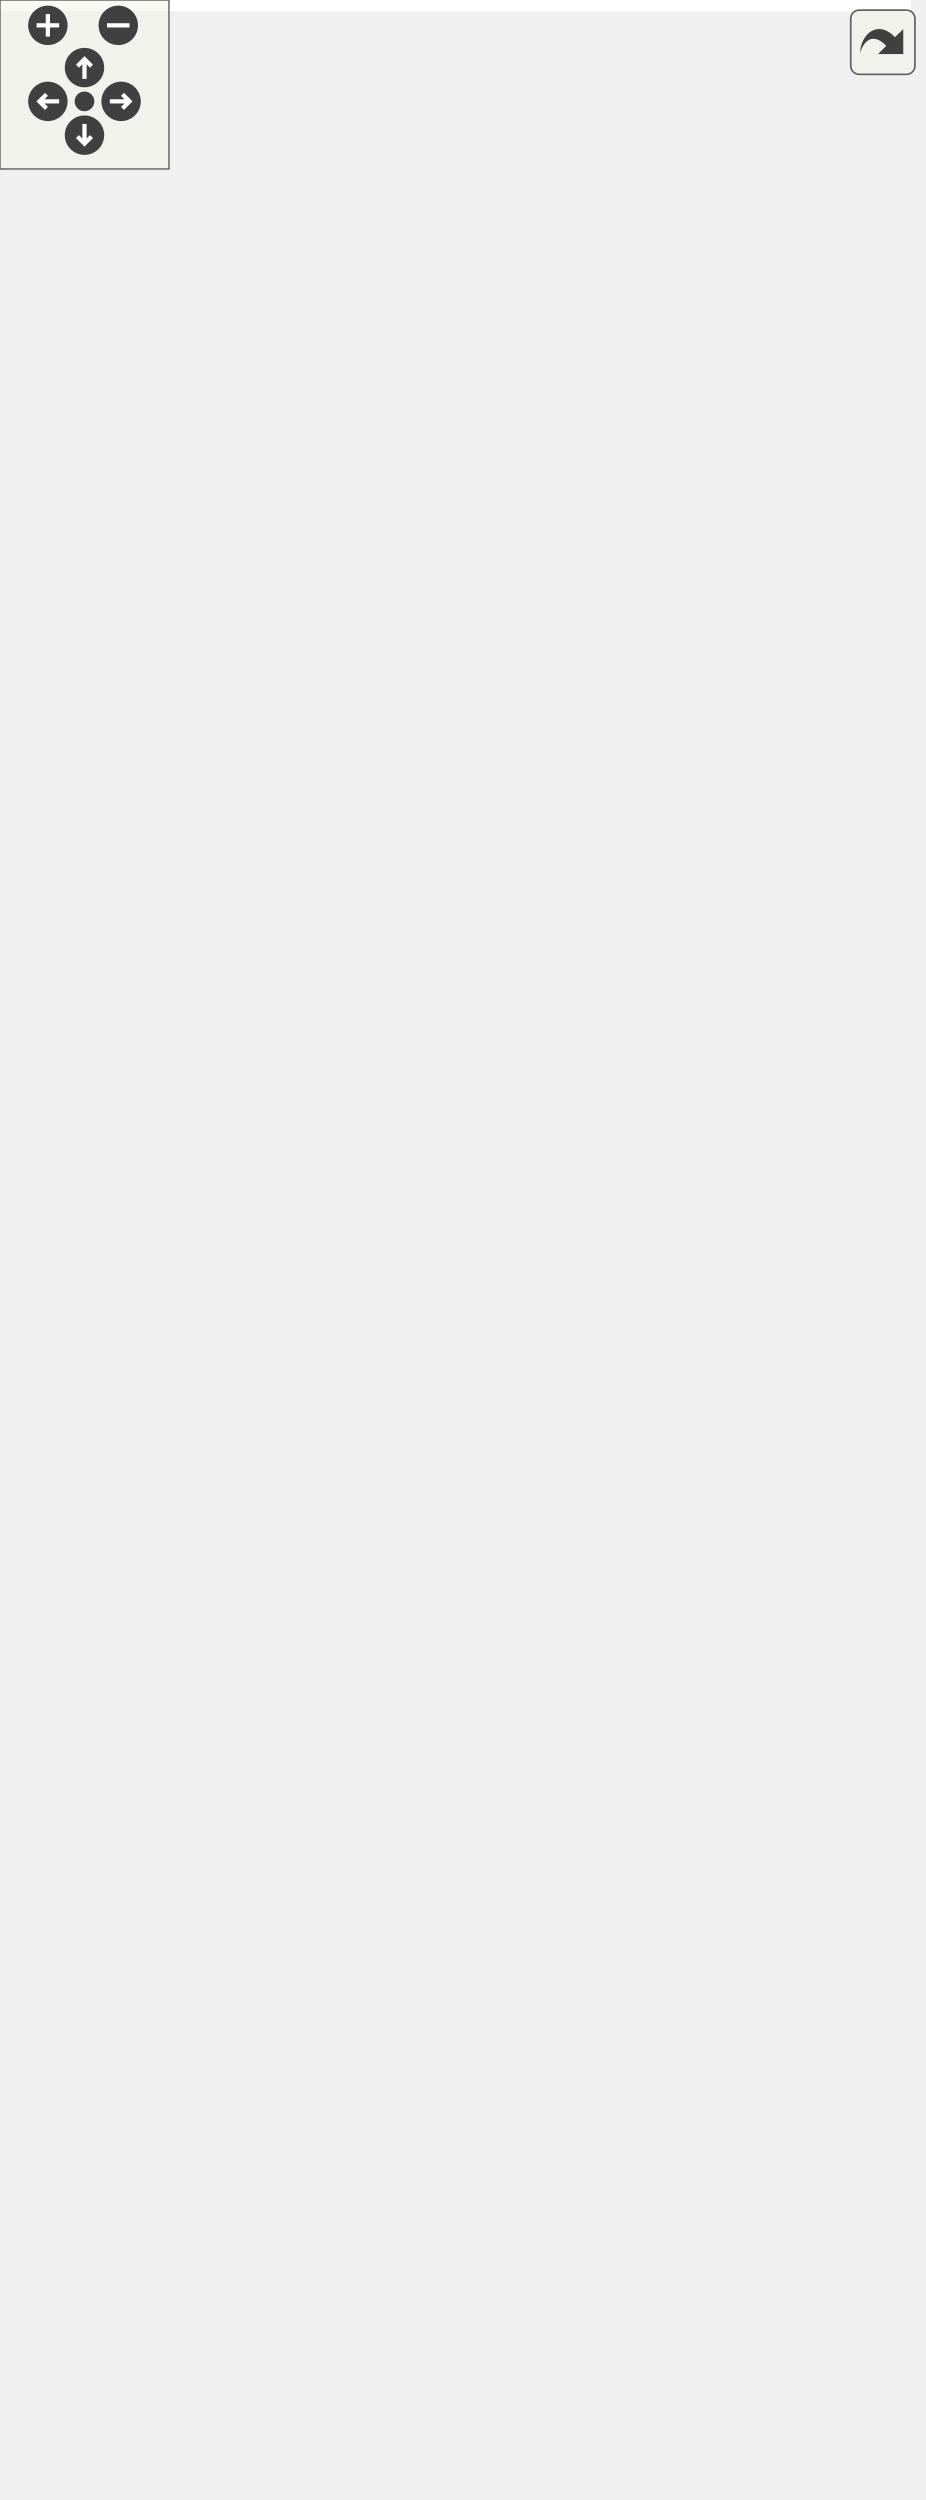
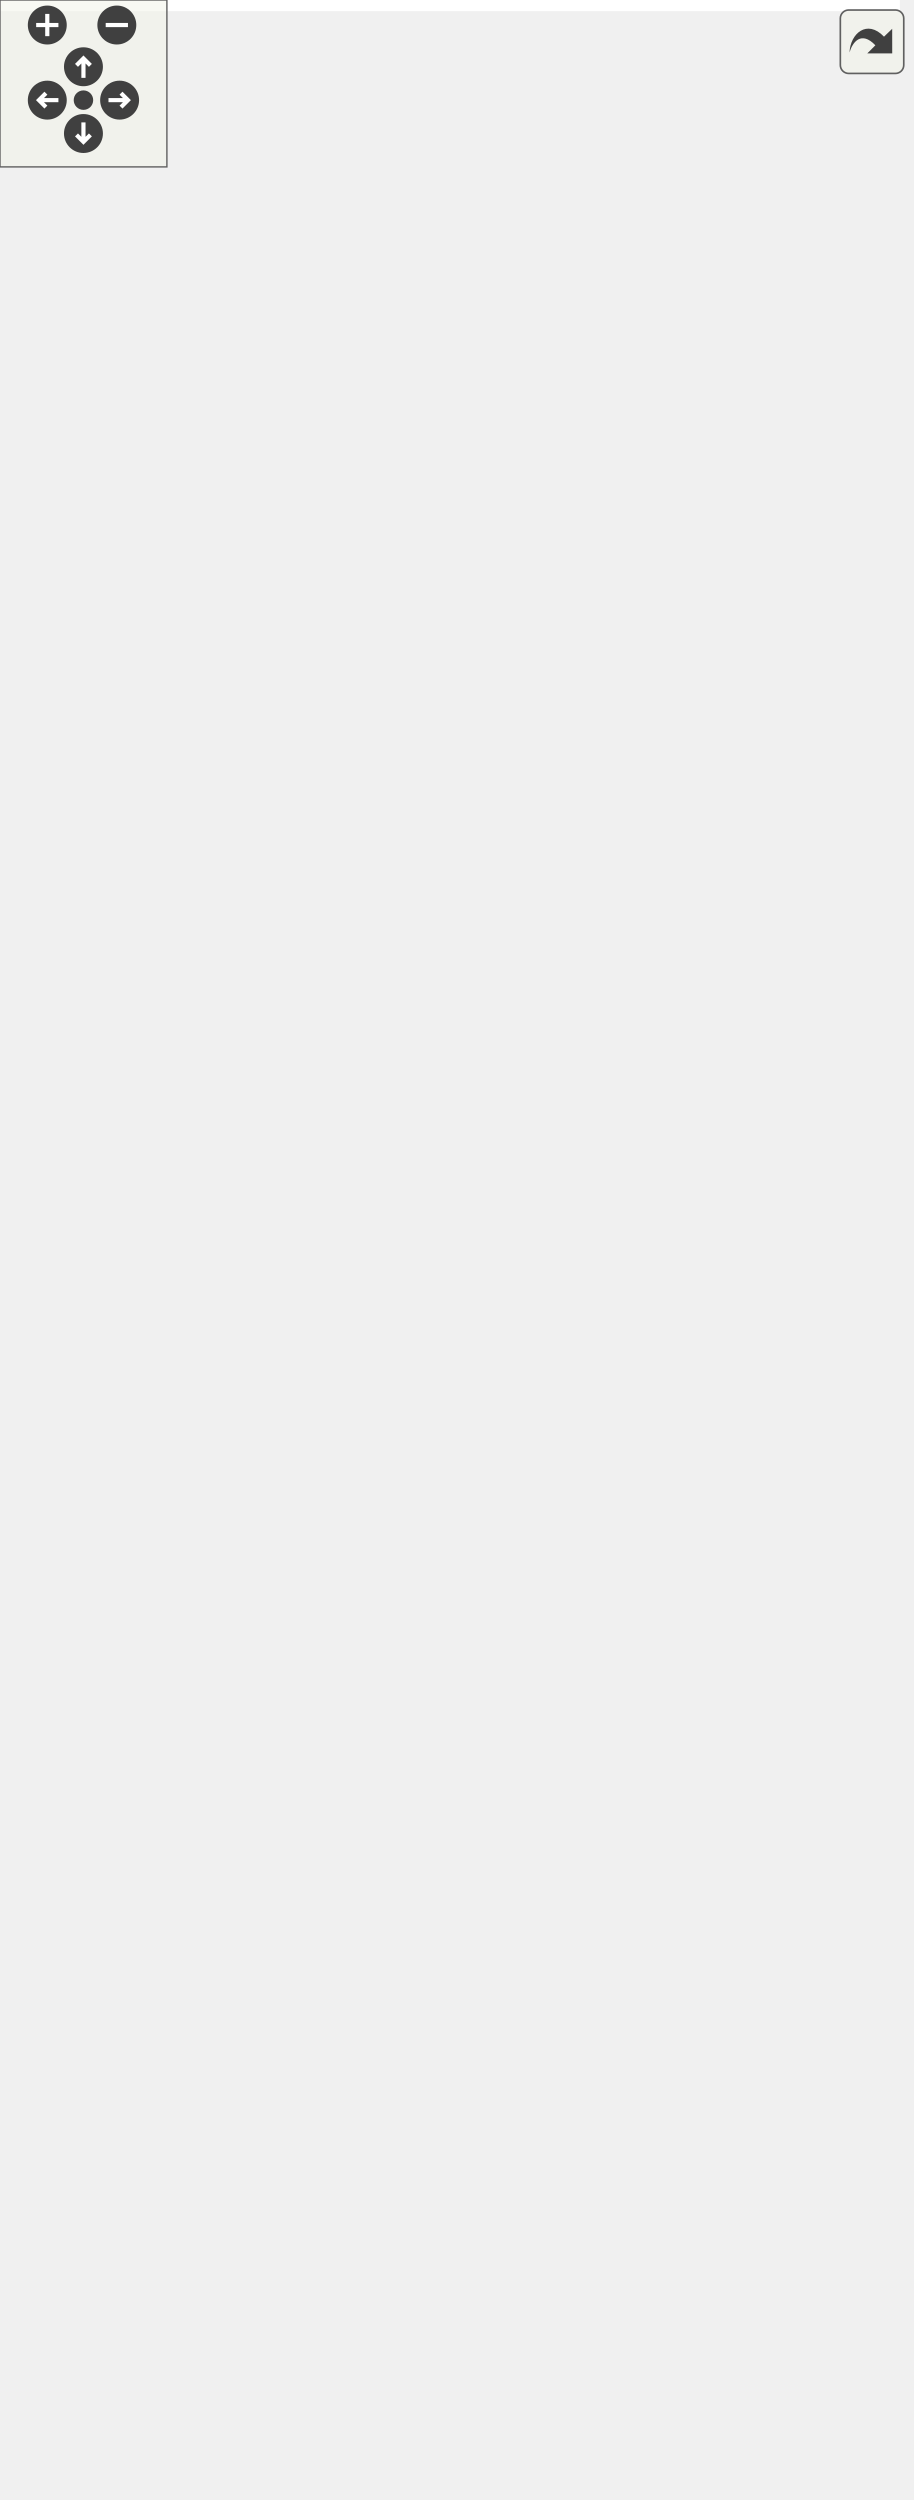
<svg xmlns="http://www.w3.org/2000/svg" xmlns:xlink="http://www.w3.org/1999/xlink" id="main" version="1.1" xml:space="preserve">
  <style type="text/css">
.edge:hover path { stroke: red; }
.edge:hover polygon { stroke: red; fill: red; }
</style>
  <defs>
    <circle id="rim" cx="0" cy="0" r="7" />
    <circle id="rim2" cx="0" cy="0" r="3.5" />
    <g id="zoomPlus">
      <use xlink:href="#rim" fill="#404040">
        <set attributeName="fill" to="#808080" begin="zoomplus.mouseover" end="zoomplus.mouseout" />
      </use>
      <path d="M-4,0h8M0,-4v8" fill="none" stroke="white" stroke-width="1.5" pointer-events="none" />
    </g>
    <g id="zoomMin">
      <use xlink:href="#rim" fill="#404040">
        <set attributeName="fill" to="#808080" begin="zoomminus.mouseover" end="zoomminus.mouseout" />
      </use>
      <path d="M-4,0h8" fill="none" stroke="white" stroke-width="1.5" pointer-events="none" />
    </g>
    <g id="dirArrow">
      <path fill="none" stroke="white" stroke-width="1.5" d="M0,-3.0v7 M-2.5,-0.5L0,-3.0L2.5,-0.5" />
    </g>
    <g id="resetDef">
      <use xlink:href="#rim2" fill="#404040">
        <set attributeName="fill" to="#808080" begin="reset.mouseover" end="reset.mouseout" />
      </use>
    </g>
  </defs>
  <svg id="graph" class="graph">
    <g id="viewport">
-       <polygon fill="white" stroke="transparent" points="-4,4 -4,-827 323.5,-827 323.5,4 -4,4" />
+       <polygon fill="white" stroke="transparent" points="-4,4 -4,-838 323.5,-838 323.5,4 -4,4" />
      <g id="node1" class="node">
        <g id="a_node1">
          <a xlink:title=" ">
            <polygon fill="#bfbfbf" stroke="black" points="92.5,-0.5 92.5,-123.5 207.5,-123.5 207.5,-0.5 92.5,-0.5" />
            <text text-anchor="middle" x="150" y="-111.5" font-family="Helvetica,sans-Serif" font-size="10.00">Ra::Gui::ItemModel</text>
            <polyline fill="none" stroke="black" points="92.5,-104.5 207.5,-104.5 " />
            <text text-anchor="middle" x="150" y="-92.5" font-family="Helvetica,sans-Serif" font-size="10.00"> </text>
            <polyline fill="none" stroke="black" points="92.5,-85.5 207.5,-85.5 " />
            <text text-anchor="start" x="100.5" y="-73.5" font-family="Helvetica,sans-Serif" font-size="10.00">+ ItemModel()</text>
            <text text-anchor="start" x="100.5" y="-62.5" font-family="Helvetica,sans-Serif" font-size="10.00">+ getEntry()</text>
            <text text-anchor="start" x="100.5" y="-51.5" font-family="Helvetica,sans-Serif" font-size="10.00">+ findEntryIndex()</text>
            <text text-anchor="start" x="100.5" y="-40.5" font-family="Helvetica,sans-Serif" font-size="10.00">+ addItem()</text>
            <text text-anchor="start" x="100.5" y="-29.5" font-family="Helvetica,sans-Serif" font-size="10.00">+ removeItem()</text>
            <text text-anchor="start" x="100.5" y="-18.5" font-family="Helvetica,sans-Serif" font-size="10.00"># buildModel()</text>
            <text text-anchor="start" x="100.5" y="-7.5" font-family="Helvetica,sans-Serif" font-size="10.00"># getHeaderString()</text>
          </a>
        </g>
      </g>
      <g id="node2" class="node">
        <g id="a_node2">
          <a xlink:href="classRa_1_1Gui_1_1TreeModel.html" target="_top" xlink:title=" ">
-             <polygon fill="white" stroke="black" points="0,-336.5 0,-657.5 132,-657.5 132,-336.5 0,-336.5" />
-             <text text-anchor="middle" x="66" y="-645.5" font-family="Helvetica,sans-Serif" font-size="10.00">Ra::Gui::TreeModel</text>
-             <polyline fill="none" stroke="black" points="0,-638.5 132,-638.5 " />
-             <text text-anchor="start" x="8" y="-626.5" font-family="Helvetica,sans-Serif" font-size="10.00"># m_rootItem</text>
-             <polyline fill="none" stroke="black" points="0,-619.5 132,-619.5 " />
-             <text text-anchor="start" x="8" y="-607.5" font-family="Helvetica,sans-Serif" font-size="10.00">+ TreeModel()</text>
-             <text text-anchor="start" x="8" y="-596.5" font-family="Helvetica,sans-Serif" font-size="10.00">+ rebuildModel()</text>
-             <text text-anchor="start" x="8" y="-585.5" font-family="Helvetica,sans-Serif" font-size="10.00">+ rowCount()</text>
-             <text text-anchor="start" x="8" y="-574.5" font-family="Helvetica,sans-Serif" font-size="10.00">+ columnCount()</text>
-             <text text-anchor="start" x="8" y="-563.5" font-family="Helvetica,sans-Serif" font-size="10.00">+ data()</text>
-             <text text-anchor="start" x="8" y="-552.5" font-family="Helvetica,sans-Serif" font-size="10.00">+ setData()</text>
-             <text text-anchor="start" x="8" y="-541.5" font-family="Helvetica,sans-Serif" font-size="10.00">+ headerData()</text>
-             <text text-anchor="start" x="8" y="-530.5" font-family="Helvetica,sans-Serif" font-size="10.00">+ index()</text>
-             <text text-anchor="start" x="8" y="-519.5" font-family="Helvetica,sans-Serif" font-size="10.00">+ parent()</text>
-             <text text-anchor="start" x="8" y="-508.5" font-family="Helvetica,sans-Serif" font-size="10.00">+ flags()</text>
-             <text text-anchor="start" x="8" y="-497.5" font-family="Helvetica,sans-Serif" font-size="10.00"># getHeaderString()</text>
-             <text text-anchor="start" x="8" y="-486.5" font-family="Helvetica,sans-Serif" font-size="10.00"># buildModel()</text>
-             <text text-anchor="start" x="8" y="-475.5" font-family="Helvetica,sans-Serif" font-size="10.00"># getItem()</text>
-             <text text-anchor="start" x="8" y="-464.5" font-family="Helvetica,sans-Serif" font-size="10.00"># findInTree()</text>
-             <text text-anchor="start" x="8" y="-453.5" font-family="Helvetica,sans-Serif" font-size="10.00"># printModel()</text>
-             <text text-anchor="start" x="8" y="-442.5" font-family="Helvetica,sans-Serif" font-size="10.00"># setAllItemsChecked()</text>
-             <text text-anchor="start" x="8" y="-431.5" font-family="Helvetica,sans-Serif" font-size="10.00"># setItemChecked()</text>
-             <text text-anchor="start" x="8" y="-420.5" font-family="Helvetica,sans-Serif" font-size="10.00">* rowCount()</text>
-             <text text-anchor="start" x="8" y="-409.5" font-family="Helvetica,sans-Serif" font-size="10.00">* columnCount()</text>
-             <text text-anchor="start" x="8" y="-398.5" font-family="Helvetica,sans-Serif" font-size="10.00">* data()</text>
-             <text text-anchor="start" x="8" y="-387.5" font-family="Helvetica,sans-Serif" font-size="10.00">* setData()</text>
-             <text text-anchor="start" x="8" y="-376.5" font-family="Helvetica,sans-Serif" font-size="10.00">* headerData()</text>
-             <text text-anchor="start" x="8" y="-365.5" font-family="Helvetica,sans-Serif" font-size="10.00">* index()</text>
-             <text text-anchor="start" x="8" y="-354.5" font-family="Helvetica,sans-Serif" font-size="10.00">* parent()</text>
-             <text text-anchor="start" x="8" y="-343.5" font-family="Helvetica,sans-Serif" font-size="10.00">* flags()</text>
+             <polygon fill="white" stroke="black" points="0,-342 0,-663 132,-663 132,-342 0,-342" />
+             <text text-anchor="middle" x="66" y="-651" font-family="Helvetica,sans-Serif" font-size="10.00">Ra::Gui::TreeModel</text>
+             <polyline fill="none" stroke="black" points="0,-644 132,-644 " />
+             <text text-anchor="start" x="8" y="-632" font-family="Helvetica,sans-Serif" font-size="10.00"># m_rootItem</text>
+             <polyline fill="none" stroke="black" points="0,-625 132,-625 " />
+             <text text-anchor="start" x="8" y="-613" font-family="Helvetica,sans-Serif" font-size="10.00">+ TreeModel()</text>
+             <text text-anchor="start" x="8" y="-602" font-family="Helvetica,sans-Serif" font-size="10.00">+ rebuildModel()</text>
+             <text text-anchor="start" x="8" y="-591" font-family="Helvetica,sans-Serif" font-size="10.00">+ rowCount()</text>
+             <text text-anchor="start" x="8" y="-580" font-family="Helvetica,sans-Serif" font-size="10.00">+ columnCount()</text>
+             <text text-anchor="start" x="8" y="-569" font-family="Helvetica,sans-Serif" font-size="10.00">+ data()</text>
+             <text text-anchor="start" x="8" y="-558" font-family="Helvetica,sans-Serif" font-size="10.00">+ setData()</text>
+             <text text-anchor="start" x="8" y="-547" font-family="Helvetica,sans-Serif" font-size="10.00">+ headerData()</text>
+             <text text-anchor="start" x="8" y="-536" font-family="Helvetica,sans-Serif" font-size="10.00">+ index()</text>
+             <text text-anchor="start" x="8" y="-525" font-family="Helvetica,sans-Serif" font-size="10.00">+ parent()</text>
+             <text text-anchor="start" x="8" y="-514" font-family="Helvetica,sans-Serif" font-size="10.00">+ flags()</text>
+             <text text-anchor="start" x="8" y="-503" font-family="Helvetica,sans-Serif" font-size="10.00"># getHeaderString()</text>
+             <text text-anchor="start" x="8" y="-492" font-family="Helvetica,sans-Serif" font-size="10.00"># buildModel()</text>
+             <text text-anchor="start" x="8" y="-481" font-family="Helvetica,sans-Serif" font-size="10.00"># getItem()</text>
+             <text text-anchor="start" x="8" y="-470" font-family="Helvetica,sans-Serif" font-size="10.00"># findInTree()</text>
+             <text text-anchor="start" x="8" y="-459" font-family="Helvetica,sans-Serif" font-size="10.00"># printModel()</text>
+             <text text-anchor="start" x="8" y="-448" font-family="Helvetica,sans-Serif" font-size="10.00"># setAllItemsChecked()</text>
+             <text text-anchor="start" x="8" y="-437" font-family="Helvetica,sans-Serif" font-size="10.00"># setItemChecked()</text>
+             <text text-anchor="start" x="8" y="-426" font-family="Helvetica,sans-Serif" font-size="10.00">* rowCount()</text>
+             <text text-anchor="start" x="8" y="-415" font-family="Helvetica,sans-Serif" font-size="10.00">* columnCount()</text>
+             <text text-anchor="start" x="8" y="-404" font-family="Helvetica,sans-Serif" font-size="10.00">* data()</text>
+             <text text-anchor="start" x="8" y="-393" font-family="Helvetica,sans-Serif" font-size="10.00">* setData()</text>
+             <text text-anchor="start" x="8" y="-382" font-family="Helvetica,sans-Serif" font-size="10.00">* headerData()</text>
+             <text text-anchor="start" x="8" y="-371" font-family="Helvetica,sans-Serif" font-size="10.00">* index()</text>
+             <text text-anchor="start" x="8" y="-360" font-family="Helvetica,sans-Serif" font-size="10.00">* parent()</text>
+             <text text-anchor="start" x="8" y="-349" font-family="Helvetica,sans-Serif" font-size="10.00">* flags()</text>
          </a>
        </g>
      </g>
      <g id="edge1" class="edge">
-         <path fill="none" stroke="midnightblue" d="M98.93,-326.26C112.81,-254.73 128.07,-176.05 138.26,-123.5" />
-         <polygon fill="none" stroke="midnightblue" points="95.45,-325.82 96.98,-336.3 102.32,-327.15 95.45,-325.82" />
+         <path fill="none" stroke="midnightblue" d="M98.45,-332.11C112.51,-258.68 128.09,-177.37 138.4,-123.55" />
+         <polygon fill="none" stroke="midnightblue" points="95.01,-331.47 96.56,-341.95 101.88,-332.79 95.01,-331.47" />
      </g>
      <g id="node3" class="node">
        <g id="a_node3">
          <a xlink:href="classRa_1_1Engine_1_1RadiumEngine.html" target="_top" xlink:title=" ">
-             <polygon fill="white" stroke="black" points="150.5,-171.5 150.5,-822.5 319.5,-822.5 319.5,-171.5 150.5,-171.5" />
-             <text text-anchor="middle" x="235" y="-810.5" font-family="Helvetica,sans-Serif" font-size="10.00">Ra::Engine::RadiumEngine</text>
-             <polyline fill="none" stroke="black" points="150.5,-803.5 319.5,-803.5 " />
-             <text text-anchor="middle" x="235" y="-791.5" font-family="Helvetica,sans-Serif" font-size="10.00"> </text>
-             <polyline fill="none" stroke="black" points="150.5,-784.5 319.5,-784.5 " />
-             <text text-anchor="start" x="158.5" y="-772.5" font-family="Helvetica,sans-Serif" font-size="10.00">+ initialize()</text>
-             <text text-anchor="start" x="158.5" y="-761.5" font-family="Helvetica,sans-Serif" font-size="10.00">+ initializeGL()</text>
-             <text text-anchor="start" x="158.5" y="-750.5" font-family="Helvetica,sans-Serif" font-size="10.00">+ getOpenGLVersion()</text>
-             <text text-anchor="start" x="158.5" y="-739.5" font-family="Helvetica,sans-Serif" font-size="10.00">+ cleanup()</text>
-             <text text-anchor="start" x="158.5" y="-728.5" font-family="Helvetica,sans-Serif" font-size="10.00">+ getTasks()</text>
-             <text text-anchor="start" x="158.5" y="-717.5" font-family="Helvetica,sans-Serif" font-size="10.00">+ registerSystem()</text>
-             <text text-anchor="start" x="158.5" y="-706.5" font-family="Helvetica,sans-Serif" font-size="10.00">+ getSystem()</text>
-             <text text-anchor="start" x="158.5" y="-695.5" font-family="Helvetica,sans-Serif" font-size="10.00">+ getMesh()</text>
-             <text text-anchor="start" x="158.5" y="-684.5" font-family="Helvetica,sans-Serif" font-size="10.00">+ loadFile()</text>
-             <text text-anchor="start" x="158.5" y="-673.5" font-family="Helvetica,sans-Serif" font-size="10.00">+ getFileData()</text>
-             <text text-anchor="start" x="158.5" y="-662.5" font-family="Helvetica,sans-Serif" font-size="10.00">+ releaseFile()</text>
-             <text text-anchor="start" x="158.5" y="-651.5" font-family="Helvetica,sans-Serif" font-size="10.00">+ endFrameSync()</text>
-             <text text-anchor="start" x="158.5" y="-640.5" font-family="Helvetica,sans-Serif" font-size="10.00">+ getRenderObjectManager()</text>
-             <text text-anchor="start" x="158.5" y="-629.5" font-family="Helvetica,sans-Serif" font-size="10.00">+ getEntityManager()</text>
-             <text text-anchor="start" x="158.5" y="-618.5" font-family="Helvetica,sans-Serif" font-size="10.00">+ getSignalManager()</text>
-             <text text-anchor="start" x="158.5" y="-607.5" font-family="Helvetica,sans-Serif" font-size="10.00">+ getTextureManager()</text>
-             <text text-anchor="start" x="158.5" y="-596.5" font-family="Helvetica,sans-Serif" font-size="10.00">+ getShaderProgramManager()</text>
-             <text text-anchor="start" x="158.5" y="-585.5" font-family="Helvetica,sans-Serif" font-size="10.00">+ registerFileLoader()</text>
-             <text text-anchor="start" x="158.5" y="-574.5" font-family="Helvetica,sans-Serif" font-size="10.00">+ getFileLoaders()</text>
-             <text text-anchor="start" x="158.5" y="-563.5" font-family="Helvetica,sans-Serif" font-size="10.00">+ computeSceneAabb()</text>
-             <text text-anchor="start" x="158.5" y="-552.5" font-family="Helvetica,sans-Serif" font-size="10.00">+ pushFboAndViewport()</text>
-             <text text-anchor="start" x="158.5" y="-541.5" font-family="Helvetica,sans-Serif" font-size="10.00">+ popFboAndViewport()</text>
-             <text text-anchor="start" x="158.5" y="-530.5" font-family="Helvetica,sans-Serif" font-size="10.00">+ getResourcesDir()</text>
-             <text text-anchor="start" x="158.5" y="-519.5" font-family="Helvetica,sans-Serif" font-size="10.00">+ runGpuTasks()</text>
-             <text text-anchor="start" x="158.5" y="-508.5" font-family="Helvetica,sans-Serif" font-size="10.00">+ addGpuTask()</text>
+             <polygon fill="white" stroke="black" points="150.5,-171.5 150.5,-833.5 319.5,-833.5 319.5,-171.5 150.5,-171.5" />
+             <text text-anchor="middle" x="235" y="-821.5" font-family="Helvetica,sans-Serif" font-size="10.00">Ra::Engine::RadiumEngine</text>
+             <polyline fill="none" stroke="black" points="150.5,-814.5 319.5,-814.5 " />
+             <text text-anchor="middle" x="235" y="-802.5" font-family="Helvetica,sans-Serif" font-size="10.00"> </text>
+             <polyline fill="none" stroke="black" points="150.5,-795.5 319.5,-795.5 " />
+             <text text-anchor="start" x="158.5" y="-783.5" font-family="Helvetica,sans-Serif" font-size="10.00">+ initialize()</text>
+             <text text-anchor="start" x="158.5" y="-772.5" font-family="Helvetica,sans-Serif" font-size="10.00">+ initializeGL()</text>
+             <text text-anchor="start" x="158.5" y="-761.5" font-family="Helvetica,sans-Serif" font-size="10.00">+ getOpenGLVersion()</text>
+             <text text-anchor="start" x="158.5" y="-750.5" font-family="Helvetica,sans-Serif" font-size="10.00">+ cleanup()</text>
+             <text text-anchor="start" x="158.5" y="-739.5" font-family="Helvetica,sans-Serif" font-size="10.00">+ getTasks()</text>
+             <text text-anchor="start" x="158.5" y="-728.5" font-family="Helvetica,sans-Serif" font-size="10.00">+ registerSystem()</text>
+             <text text-anchor="start" x="158.5" y="-717.5" font-family="Helvetica,sans-Serif" font-size="10.00">+ getSystem()</text>
+             <text text-anchor="start" x="158.5" y="-706.5" font-family="Helvetica,sans-Serif" font-size="10.00">+ getMesh()</text>
+             <text text-anchor="start" x="158.5" y="-695.5" font-family="Helvetica,sans-Serif" font-size="10.00">+ loadFile()</text>
+             <text text-anchor="start" x="158.5" y="-684.5" font-family="Helvetica,sans-Serif" font-size="10.00">+ getFileData()</text>
+             <text text-anchor="start" x="158.5" y="-673.5" font-family="Helvetica,sans-Serif" font-size="10.00">+ releaseFile()</text>
+             <text text-anchor="start" x="158.5" y="-662.5" font-family="Helvetica,sans-Serif" font-size="10.00">+ endFrameSync()</text>
+             <text text-anchor="start" x="158.5" y="-651.5" font-family="Helvetica,sans-Serif" font-size="10.00">+ getRenderObjectManager()</text>
+             <text text-anchor="start" x="158.5" y="-640.5" font-family="Helvetica,sans-Serif" font-size="10.00">+ getEntityManager()</text>
+             <text text-anchor="start" x="158.5" y="-629.5" font-family="Helvetica,sans-Serif" font-size="10.00">+ getSignalManager()</text>
+             <text text-anchor="start" x="158.5" y="-618.5" font-family="Helvetica,sans-Serif" font-size="10.00">+ getTextureManager()</text>
+             <text text-anchor="start" x="158.5" y="-607.5" font-family="Helvetica,sans-Serif" font-size="10.00">+ getShaderProgramManager()</text>
+             <text text-anchor="start" x="158.5" y="-596.5" font-family="Helvetica,sans-Serif" font-size="10.00">+ registerFileLoader()</text>
+             <text text-anchor="start" x="158.5" y="-585.5" font-family="Helvetica,sans-Serif" font-size="10.00">+ getFileLoaders()</text>
+             <text text-anchor="start" x="158.5" y="-574.5" font-family="Helvetica,sans-Serif" font-size="10.00">+ computeSceneAabb()</text>
+             <text text-anchor="start" x="158.5" y="-563.5" font-family="Helvetica,sans-Serif" font-size="10.00">+ pushFboAndViewport()</text>
+             <text text-anchor="start" x="158.5" y="-552.5" font-family="Helvetica,sans-Serif" font-size="10.00">+ popFboAndViewport()</text>
+             <text text-anchor="start" x="158.5" y="-541.5" font-family="Helvetica,sans-Serif" font-size="10.00">+ getResourcesDir()</text>
+             <text text-anchor="start" x="158.5" y="-530.5" font-family="Helvetica,sans-Serif" font-size="10.00">+ runGpuTasks()</text>
+             <text text-anchor="start" x="158.5" y="-519.5" font-family="Helvetica,sans-Serif" font-size="10.00">+ addGpuTask()</text>
+             <text text-anchor="start" x="158.5" y="-508.5" font-family="Helvetica,sans-Serif" font-size="10.00">+ removeGpuTask()</text>
            <text text-anchor="start" x="158.5" y="-497.5" font-family="Helvetica,sans-Serif" font-size="10.00">+ setRealTime()</text>
            <text text-anchor="start" x="158.5" y="-486.5" font-family="Helvetica,sans-Serif" font-size="10.00">+ isRealTime()</text>
            <text text-anchor="start" x="158.5" y="-475.5" font-family="Helvetica,sans-Serif" font-size="10.00">+ isConstantTime()</text>
            <text text-anchor="start" x="158.5" y="-464.5" font-family="Helvetica,sans-Serif" font-size="10.00">+ setConstantTimeStep()</text>
            <text text-anchor="start" x="158.5" y="-453.5" font-family="Helvetica,sans-Serif" font-size="10.00">+ setForwardBackward()</text>
            <text text-anchor="start" x="158.5" y="-442.5" font-family="Helvetica,sans-Serif" font-size="10.00">+ play()</text>
            <text text-anchor="start" x="158.5" y="-431.5" font-family="Helvetica,sans-Serif" font-size="10.00">+ step()</text>
            <text text-anchor="start" x="158.5" y="-420.5" font-family="Helvetica,sans-Serif" font-size="10.00">+ resetTime()</text>
            <text text-anchor="start" x="158.5" y="-409.5" font-family="Helvetica,sans-Serif" font-size="10.00">+ setTime()</text>
            <text text-anchor="start" x="158.5" y="-398.5" font-family="Helvetica,sans-Serif" font-size="10.00">+ setStartTime()</text>
            <text text-anchor="start" x="158.5" y="-387.5" font-family="Helvetica,sans-Serif" font-size="10.00">+ getStartTime()</text>
            <text text-anchor="start" x="158.5" y="-376.5" font-family="Helvetica,sans-Serif" font-size="10.00">+ setEndTime()</text>
            <text text-anchor="start" x="158.5" y="-365.5" font-family="Helvetica,sans-Serif" font-size="10.00">+ getEndTime()</text>
            <text text-anchor="start" x="158.5" y="-354.5" font-family="Helvetica,sans-Serif" font-size="10.00">+ getTime()</text>
            <text text-anchor="start" x="158.5" y="-343.5" font-family="Helvetica,sans-Serif" font-size="10.00">+ getFrame()</text>
            <text text-anchor="start" x="158.5" y="-332.5" font-family="Helvetica,sans-Serif" font-size="10.00">* setRealTime()</text>
            <text text-anchor="start" x="158.5" y="-321.5" font-family="Helvetica,sans-Serif" font-size="10.00">* isRealTime()</text>
            <text text-anchor="start" x="158.5" y="-310.5" font-family="Helvetica,sans-Serif" font-size="10.00">* isConstantTime()</text>
            <text text-anchor="start" x="158.5" y="-299.5" font-family="Helvetica,sans-Serif" font-size="10.00">* setConstantTimeStep()</text>
            <text text-anchor="start" x="158.5" y="-288.5" font-family="Helvetica,sans-Serif" font-size="10.00">* setForwardBackward()</text>
            <text text-anchor="start" x="158.5" y="-277.5" font-family="Helvetica,sans-Serif" font-size="10.00">* play()</text>
            <text text-anchor="start" x="158.5" y="-266.5" font-family="Helvetica,sans-Serif" font-size="10.00">* step()</text>
            <text text-anchor="start" x="158.5" y="-255.5" font-family="Helvetica,sans-Serif" font-size="10.00">* resetTime()</text>
            <text text-anchor="start" x="158.5" y="-244.5" font-family="Helvetica,sans-Serif" font-size="10.00">* setTime()</text>
            <text text-anchor="start" x="158.5" y="-233.5" font-family="Helvetica,sans-Serif" font-size="10.00">* setStartTime()</text>
            <text text-anchor="start" x="158.5" y="-222.5" font-family="Helvetica,sans-Serif" font-size="10.00">* getStartTime()</text>
            <text text-anchor="start" x="158.5" y="-211.5" font-family="Helvetica,sans-Serif" font-size="10.00">* setEndTime()</text>
            <text text-anchor="start" x="158.5" y="-200.5" font-family="Helvetica,sans-Serif" font-size="10.00">* getEndTime()</text>
            <text text-anchor="start" x="158.5" y="-189.5" font-family="Helvetica,sans-Serif" font-size="10.00">* getTime()</text>
            <text text-anchor="start" x="158.5" y="-178.5" font-family="Helvetica,sans-Serif" font-size="10.00">* getFrame()</text>
          </a>
        </g>
      </g>
      <g id="edge2" class="edge">
-         <path fill="none" stroke="#404040" d="M171.28,-171.43C168.81,-158.8 166.46,-146.83 164.29,-135.78" />
-         <polygon fill="none" stroke="#404040" points="164.23,-135.47 159.15,-130.36 161.92,-123.7 167,-128.81 164.23,-135.47" />
+         <path fill="none" stroke="#404040" d="M171.01,-171.39C168.56,-158.75 166.24,-146.78 164.1,-135.72" />
+         <polygon fill="none" stroke="#404040" points="164.04,-135.42 158.97,-130.29 161.75,-123.64 166.82,-128.77 164.04,-135.42" />
        <text text-anchor="middle" x="197" y="-145" font-family="Helvetica,sans-Serif" font-size="10.00"> #m_engine</text>
      </g>
    </g>
  </svg>
  <g id="navigator" transform="translate(0 0)" fill="#404254">
    <rect fill="#f2f5e9" fill-opacity="0.5" stroke="#606060" stroke-width=".5" x="0" y="0" width="60" height="60" />
    <use id="zoomplus" xlink:href="#zoomPlus" x="17" y="9" />
    <use id="zoomminus" xlink:href="#zoomMin" x="42" y="9" />
    <use id="reset" xlink:href="#resetDef" x="30" y="36" />
    <g id="arrowUp" xlink:href="#dirArrow" transform="translate(30 24)">
      <use xlink:href="#rim" fill="#404040">
        <set attributeName="fill" to="#808080" begin="arrowUp.mouseover" end="arrowUp.mouseout" />
      </use>
      <path fill="none" stroke="white" stroke-width="1.5" d="M0,-3.0v7 M-2.5,-0.5L0,-3.0L2.5,-0.5" />
    </g>
    <g id="arrowRight" xlink:href="#dirArrow" transform="rotate(90) translate(36 -43)">
      <use xlink:href="#rim" fill="#404040">
        <set attributeName="fill" to="#808080" begin="arrowRight.mouseover" end="arrowRight.mouseout" />
      </use>
      <path fill="none" stroke="white" stroke-width="1.5" d="M0,-3.0v7 M-2.5,-0.5L0,-3.0L2.5,-0.5" />
    </g>
    <g id="arrowDown" xlink:href="#dirArrow" transform="rotate(180) translate(-30 -48)">
      <use xlink:href="#rim" fill="#404040">
        <set attributeName="fill" to="#808080" begin="arrowDown.mouseover" end="arrowDown.mouseout" />
      </use>
      <path fill="none" stroke="white" stroke-width="1.5" d="M0,-3.0v7 M-2.5,-0.5L0,-3.0L2.5,-0.5" />
    </g>
    <g id="arrowLeft" xlink:href="#dirArrow" transform="rotate(270) translate(-36 17)">
      <use xlink:href="#rim" fill="#404040">
        <set attributeName="fill" to="#808080" begin="arrowLeft.mouseover" end="arrowLeft.mouseout" />
      </use>
      <path fill="none" stroke="white" stroke-width="1.5" d="M0,-3.0v7 M-2.5,-0.5L0,-3.0L2.5,-0.5" />
    </g>
  </g>
  <svg viewBox="0 0 15 15" width="100%" height="30px" preserveAspectRatio="xMaxYMin meet">
    <g id="arrow_out" transform="scale(0.3 0.3)">
      <a xlink:href="classRa_1_1Gui_1_1ItemModel__coll__graph_org.svg" target="_base">
        <rect id="button" ry="5" rx="5" y="6" x="6" height="38" width="38" fill="#f2f5e9" fill-opacity="0.5" stroke="#606060" stroke-width="1.0" />
        <path id="arrow" d="M 11.5,31.437 C 11.94,20.098 22.043,11.323 32.159,21.979 L 37.069,17.246 C 37.069,17.246 37.088,32 37.088,32 L 22.16,31.978 C 22.16,31.978 26.998,27.14 26.998,27.14 C 18.529,18.264 13.292,25.23 11.5,31.437 z" style="fill:#404040;" />
      </a>
    </g>
  </svg>
</svg>
